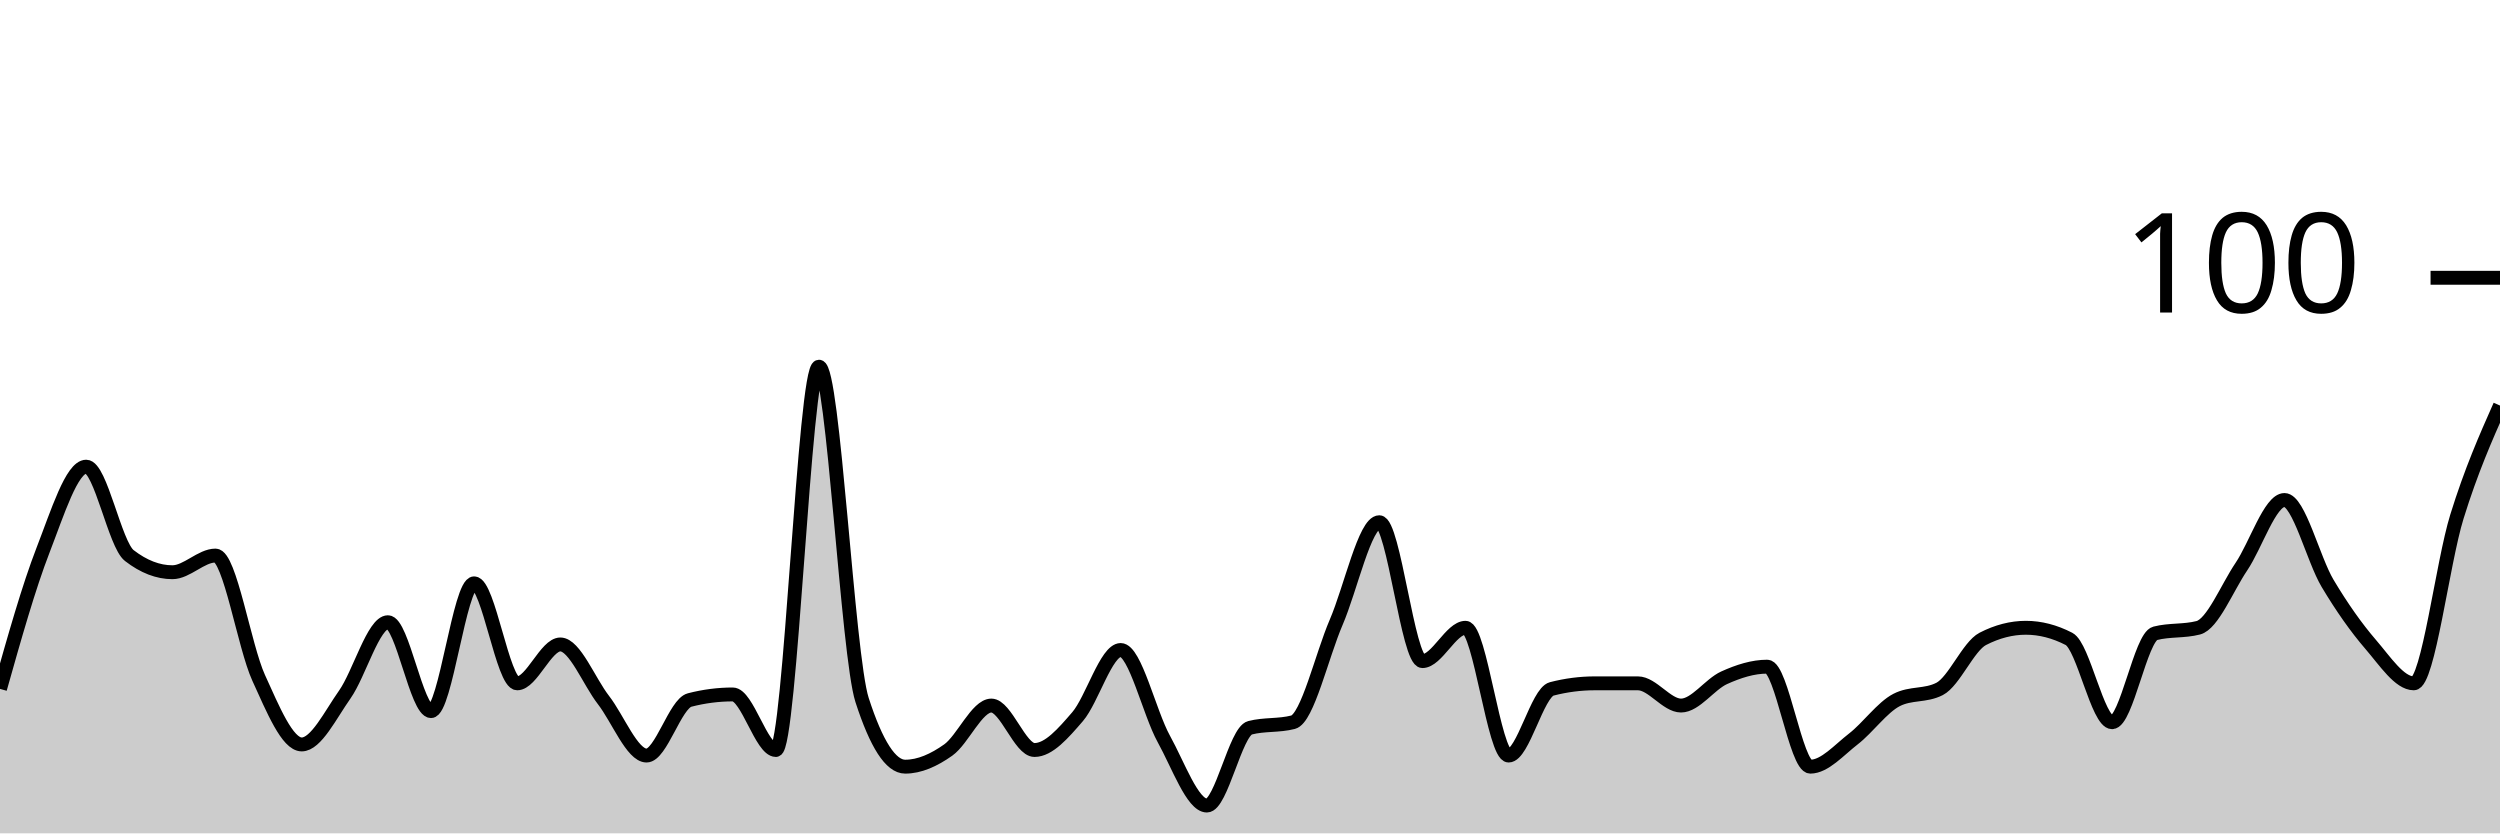
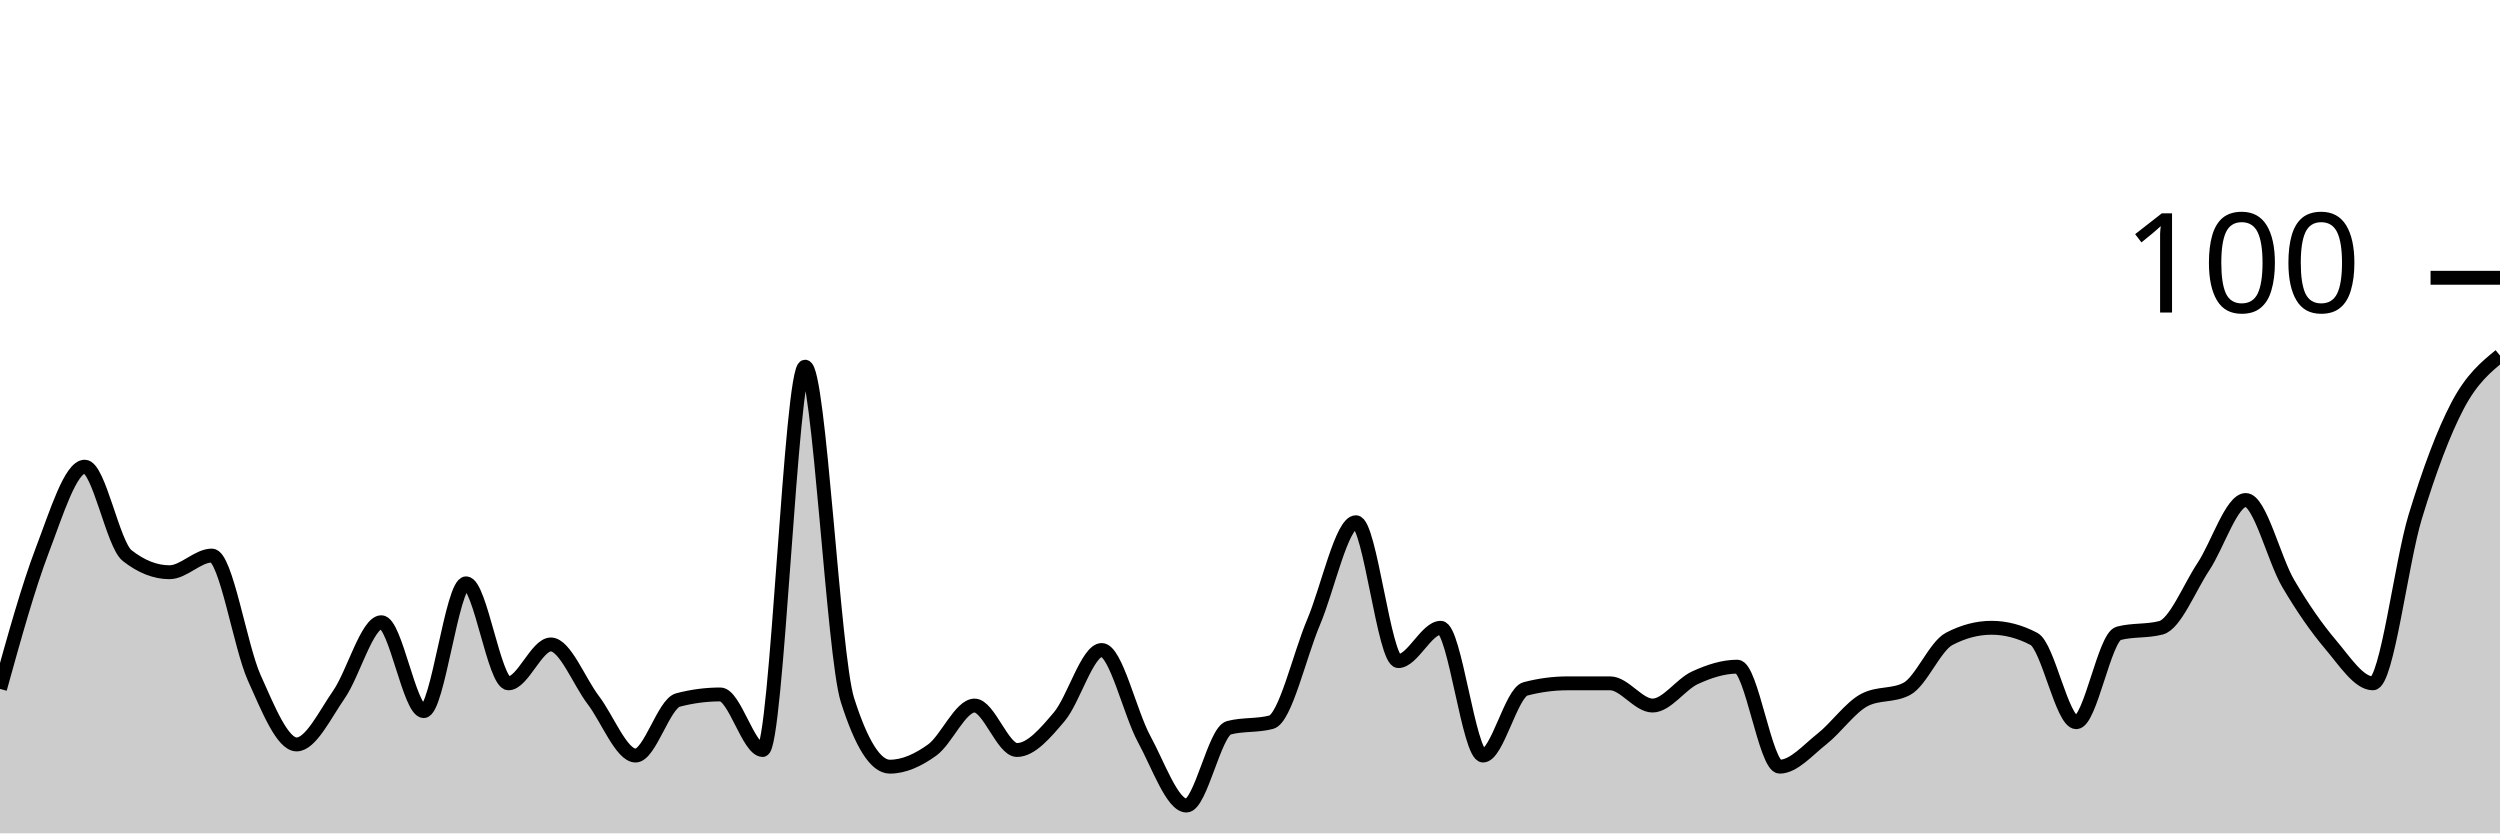
<svg xmlns="http://www.w3.org/2000/svg" viewBox="0 0 180 60">
  <g transform="translate(0,20)">
-     <path class="area" fill="rgba(0, 0, 0, 0.2)" d="M0,29.6C1.034,25.933,2.069,22.267,3.103,19.6C4.138,16.933,5.172,13.6,6.207,13.6C7.241,13.6,8.276,19.2,9.31,20C10.345,20.8,11.379,21.2,12.414,21.2C13.448,21.2,14.483,20,15.517,20C16.552,20,17.586,26.533,18.621,28.8C19.655,31.067,20.69,33.6,21.724,33.6C22.759,33.6,23.793,31.467,24.828,30C25.862,28.533,26.897,24.8,27.931,24.8C28.966,24.8,30,31.2,31.034,31.2C32.069,31.2,33.103,22,34.138,22C35.172,22,36.207,29.2,37.241,29.2C38.276,29.2,39.31,26.4,40.345,26.4C41.379,26.4,42.414,29.067,43.448,30.4C44.483,31.733,45.517,34.4,46.552,34.4C47.586,34.4,48.621,30.667,49.655,30.4C50.69,30.133,51.724,30,52.759,30C53.793,30,54.828,34,55.862,34C56.897,34,57.931,6.4,58.966,6.4C60,6.4,61.034,27.2,62.069,30.4C63.103,33.6,64.138,35.2,65.172,35.2C66.207,35.2,67.241,34.733,68.276,34C69.31,33.267,70.345,30.8,71.379,30.8C72.414,30.8,73.448,34,74.483,34C75.517,34,76.552,32.8,77.586,31.6C78.621,30.4,79.655,26.8,80.69,26.8C81.724,26.8,82.759,31.333,83.793,33.2C84.828,35.067,85.862,38,86.897,38C87.931,38,88.966,32.667,90,32.4C91.034,32.133,92.069,32.267,93.103,32C94.138,31.733,95.172,27.2,96.207,24.8C97.241,22.4,98.276,17.6,99.31,17.6C100.345,17.6,101.379,27.6,102.414,27.6C103.448,27.6,104.483,25.2,105.517,25.2C106.552,25.2,107.586,34.4,108.621,34.4C109.655,34.4,110.69,29.867,111.724,29.6C112.759,29.333,113.793,29.2,114.828,29.2C115.862,29.2,116.897,29.2,117.931,29.2C118.966,29.2,120,30.8,121.034,30.8C122.069,30.8,123.103,29.267,124.138,28.8C125.172,28.333,126.207,28,127.241,28C128.276,28,129.31,35.2,130.345,35.2C131.379,35.2,132.414,34,133.448,33.2C134.483,32.4,135.517,30.933,136.552,30.4C137.586,29.867,138.621,30.133,139.655,29.6C140.69,29.067,141.724,26.533,142.759,26C143.793,25.467,144.828,25.2,145.862,25.2C146.897,25.2,147.931,25.467,148.966,26C150,26.533,151.034,32,152.069,32C153.103,32,154.138,25.867,155.172,25.6C156.207,25.333,157.241,25.467,158.276,25.2C159.31,24.933,160.345,22.333,161.379,20.8C162.414,19.267,163.448,16,164.483,16C165.517,16,166.552,20.267,167.586,22C168.621,23.733,169.655,25.2,170.69,26.4C171.724,27.6,172.759,29.2,173.793,29.2C174.828,29.2,175.862,20.533,176.897,17.2C177.931,13.867,178.966,11.533,180,9.2L180,40C178.966,40,177.931,40,176.897,40C175.862,40,174.828,40,173.793,40C172.759,40,171.724,40,170.69,40C169.655,40,168.621,40,167.586,40C166.552,40,165.517,40,164.483,40C163.448,40,162.414,40,161.379,40C160.345,40,159.31,40,158.276,40C157.241,40,156.207,40,155.172,40C154.138,40,153.103,40,152.069,40C151.034,40,150,40,148.966,40C147.931,40,146.897,40,145.862,40C144.828,40,143.793,40,142.759,40C141.724,40,140.69,40,139.655,40C138.621,40,137.586,40,136.552,40C135.517,40,134.483,40,133.448,40C132.414,40,131.379,40,130.345,40C129.31,40,128.276,40,127.241,40C126.207,40,125.172,40,124.138,40C123.103,40,122.069,40,121.034,40C120,40,118.966,40,117.931,40C116.897,40,115.862,40,114.828,40C113.793,40,112.759,40,111.724,40C110.69,40,109.655,40,108.621,40C107.586,40,106.552,40,105.517,40C104.483,40,103.448,40,102.414,40C101.379,40,100.345,40,99.31,40C98.276,40,97.241,40,96.207,40C95.172,40,94.138,40,93.103,40C92.069,40,91.034,40,90,40C88.966,40,87.931,40,86.897,40C85.862,40,84.828,40,83.793,40C82.759,40,81.724,40,80.69,40C79.655,40,78.621,40,77.586,40C76.552,40,75.517,40,74.483,40C73.448,40,72.414,40,71.379,40C70.345,40,69.31,40,68.276,40C67.241,40,66.207,40,65.172,40C64.138,40,63.103,40,62.069,40C61.034,40,60,40,58.966,40C57.931,40,56.897,40,55.862,40C54.828,40,53.793,40,52.759,40C51.724,40,50.69,40,49.655,40C48.621,40,47.586,40,46.552,40C45.517,40,44.483,40,43.448,40C42.414,40,41.379,40,40.345,40C39.31,40,38.276,40,37.241,40C36.207,40,35.172,40,34.138,40C33.103,40,32.069,40,31.034,40C30,40,28.966,40,27.931,40C26.897,40,25.862,40,24.828,40C23.793,40,22.759,40,21.724,40C20.69,40,19.655,40,18.621,40C17.586,40,16.552,40,15.517,40C14.483,40,13.448,40,12.414,40C11.379,40,10.345,40,9.31,40C8.276,40,7.241,40,6.207,40C5.172,40,4.138,40,3.103,40C2.069,40,1.034,40,0,40Z" />
-     <path class="line" stroke="black" fill="none" d="M0,29.6C1.034,25.933,2.069,22.267,3.103,19.6C4.138,16.933,5.172,13.6,6.207,13.6C7.241,13.6,8.276,19.2,9.31,20C10.345,20.8,11.379,21.2,12.414,21.2C13.448,21.2,14.483,20,15.517,20C16.552,20,17.586,26.533,18.621,28.8C19.655,31.067,20.69,33.6,21.724,33.6C22.759,33.6,23.793,31.467,24.828,30C25.862,28.533,26.897,24.8,27.931,24.8C28.966,24.8,30,31.2,31.034,31.2C32.069,31.2,33.103,22,34.138,22C35.172,22,36.207,29.2,37.241,29.2C38.276,29.2,39.31,26.4,40.345,26.4C41.379,26.4,42.414,29.067,43.448,30.4C44.483,31.733,45.517,34.4,46.552,34.4C47.586,34.4,48.621,30.667,49.655,30.4C50.69,30.133,51.724,30,52.759,30C53.793,30,54.828,34,55.862,34C56.897,34,57.931,6.4,58.966,6.4C60,6.4,61.034,27.2,62.069,30.4C63.103,33.6,64.138,35.2,65.172,35.2C66.207,35.2,67.241,34.733,68.276,34C69.31,33.267,70.345,30.8,71.379,30.8C72.414,30.8,73.448,34,74.483,34C75.517,34,76.552,32.8,77.586,31.6C78.621,30.4,79.655,26.8,80.69,26.8C81.724,26.8,82.759,31.333,83.793,33.2C84.828,35.067,85.862,38,86.897,38C87.931,38,88.966,32.667,90,32.4C91.034,32.133,92.069,32.267,93.103,32C94.138,31.733,95.172,27.2,96.207,24.8C97.241,22.4,98.276,17.6,99.31,17.6C100.345,17.6,101.379,27.6,102.414,27.6C103.448,27.6,104.483,25.2,105.517,25.2C106.552,25.2,107.586,34.4,108.621,34.4C109.655,34.4,110.69,29.867,111.724,29.6C112.759,29.333,113.793,29.2,114.828,29.2C115.862,29.2,116.897,29.2,117.931,29.2C118.966,29.2,120,30.8,121.034,30.8C122.069,30.8,123.103,29.267,124.138,28.8C125.172,28.333,126.207,28,127.241,28C128.276,28,129.31,35.2,130.345,35.2C131.379,35.2,132.414,34,133.448,33.2C134.483,32.4,135.517,30.933,136.552,30.4C137.586,29.867,138.621,30.133,139.655,29.6C140.69,29.067,141.724,26.533,142.759,26C143.793,25.467,144.828,25.2,145.862,25.2C146.897,25.2,147.931,25.467,148.966,26C150,26.533,151.034,32,152.069,32C153.103,32,154.138,25.867,155.172,25.6C156.207,25.333,157.241,25.467,158.276,25.2C159.31,24.933,160.345,22.333,161.379,20.8C162.414,19.267,163.448,16,164.483,16C165.517,16,166.552,20.267,167.586,22C168.621,23.733,169.655,25.2,170.69,26.4C171.724,27.6,172.759,29.2,173.793,29.2C174.828,29.2,175.862,20.533,176.897,17.2C177.931,13.867,178.966,11.533,180,9.2" />
+     <path class="area" fill="rgba(0, 0, 0, 0.2)" d="M0,29.6C1.017,25.933,2.034,22.267,3.051,19.6C4.068,16.933,5.085,13.6,6.102,13.6C7.119,13.6,8.136,19.2,9.153,20C10.169,20.8,11.186,21.2,12.203,21.2C13.22,21.2,14.237,20,15.254,20C16.271,20,17.288,26.533,18.305,28.8C19.322,31.067,20.339,33.6,21.356,33.6C22.373,33.6,23.39,31.467,24.407,30C25.424,28.533,26.441,24.8,27.458,24.8C28.475,24.8,29.492,31.2,30.508,31.2C31.525,31.2,32.542,22,33.559,22C34.576,22,35.593,29.2,36.61,29.2C37.627,29.2,38.644,26.4,39.661,26.4C40.678,26.4,41.695,29.067,42.712,30.4C43.729,31.733,44.746,34.4,45.763,34.4C46.78,34.4,47.797,30.667,48.814,30.4C49.831,30.133,50.847,30,51.864,30C52.881,30,53.898,34,54.915,34C55.932,34,56.949,6.4,57.966,6.4C58.983,6.4,60,27.2,61.017,30.4C62.034,33.6,63.051,35.2,64.068,35.2C65.085,35.2,66.102,34.733,67.119,34C68.136,33.267,69.153,30.8,70.169,30.8C71.186,30.8,72.203,34,73.22,34C74.237,34,75.254,32.8,76.271,31.6C77.288,30.4,78.305,26.8,79.322,26.8C80.339,26.8,81.356,31.333,82.373,33.2C83.39,35.067,84.407,38,85.424,38C86.441,38,87.458,32.667,88.475,32.4C89.492,32.133,90.508,32.267,91.525,32C92.542,31.733,93.559,27.2,94.576,24.8C95.593,22.4,96.61,17.6,97.627,17.6C98.644,17.6,99.661,27.6,100.678,27.6C101.695,27.6,102.712,25.2,103.729,25.2C104.746,25.2,105.763,34.4,106.78,34.4C107.797,34.4,108.814,29.867,109.831,29.6C110.847,29.333,111.864,29.2,112.881,29.2C113.898,29.2,114.915,29.2,115.932,29.2C116.949,29.2,117.966,30.8,118.983,30.8C120,30.8,121.017,29.267,122.034,28.8C123.051,28.333,124.068,28,125.085,28C126.102,28,127.119,35.2,128.136,35.2C129.153,35.2,130.169,34,131.186,33.2C132.203,32.4,133.22,30.933,134.237,30.4C135.254,29.867,136.271,30.133,137.288,29.6C138.305,29.067,139.322,26.533,140.339,26C141.356,25.467,142.373,25.2,143.39,25.2C144.407,25.2,145.424,25.467,146.441,26C147.458,26.533,148.475,32,149.492,32C150.508,32,151.525,25.867,152.542,25.6C153.559,25.333,154.576,25.467,155.593,25.2C156.61,24.933,157.627,22.333,158.644,20.8C159.661,19.267,160.678,16,161.695,16C162.712,16,163.729,20.267,164.746,22C165.763,23.733,166.78,25.2,167.797,26.4C168.814,27.6,169.831,29.2,170.847,29.2C171.864,29.2,172.881,20.533,173.898,17.2C174.915,13.867,175.932,11.133,176.949,9.2C177.966,7.267,178.983,6.433,180,5.6L180,40C178.983,40,177.966,40,176.949,40C175.932,40,174.915,40,173.898,40C172.881,40,171.864,40,170.847,40C169.831,40,168.814,40,167.797,40C166.78,40,165.763,40,164.746,40C163.729,40,162.712,40,161.695,40C160.678,40,159.661,40,158.644,40C157.627,40,156.61,40,155.593,40C154.576,40,153.559,40,152.542,40C151.525,40,150.508,40,149.492,40C148.475,40,147.458,40,146.441,40C145.424,40,144.407,40,143.39,40C142.373,40,141.356,40,140.339,40C139.322,40,138.305,40,137.288,40C136.271,40,135.254,40,134.237,40C133.22,40,132.203,40,131.186,40C130.169,40,129.153,40,128.136,40C127.119,40,126.102,40,125.085,40C124.068,40,123.051,40,122.034,40C121.017,40,120,40,118.983,40C117.966,40,116.949,40,115.932,40C114.915,40,113.898,40,112.881,40C111.864,40,110.847,40,109.831,40C108.814,40,107.797,40,106.78,40C105.763,40,104.746,40,103.729,40C102.712,40,101.695,40,100.678,40C99.661,40,98.644,40,97.627,40C96.61,40,95.593,40,94.576,40C93.559,40,92.542,40,91.525,40C90.508,40,89.492,40,88.475,40C87.458,40,86.441,40,85.424,40C84.407,40,83.39,40,82.373,40C81.356,40,80.339,40,79.322,40C78.305,40,77.288,40,76.271,40C75.254,40,74.237,40,73.22,40C72.203,40,71.186,40,70.169,40C69.153,40,68.136,40,67.119,40C66.102,40,65.085,40,64.068,40C63.051,40,62.034,40,61.017,40C60,40,58.983,40,57.966,40C56.949,40,55.932,40,54.915,40C53.898,40,52.881,40,51.864,40C50.847,40,49.831,40,48.814,40C47.797,40,46.78,40,45.763,40C44.746,40,43.729,40,42.712,40C41.695,40,40.678,40,39.661,40C38.644,40,37.627,40,36.61,40C35.593,40,34.576,40,33.559,40C32.542,40,31.525,40,30.508,40C29.492,40,28.475,40,27.458,40C26.441,40,25.424,40,24.407,40C23.39,40,22.373,40,21.356,40C20.339,40,19.322,40,18.305,40C17.288,40,16.271,40,15.254,40C14.237,40,13.22,40,12.203,40C11.186,40,10.169,40,9.153,40C8.136,40,7.119,40,6.102,40C5.085,40,4.068,40,3.051,40C2.034,40,1.017,40,0,40Z" />
+     <path class="line" stroke="black" fill="none" d="M0,29.6C1.017,25.933,2.034,22.267,3.051,19.6C4.068,16.933,5.085,13.6,6.102,13.6C7.119,13.6,8.136,19.2,9.153,20C10.169,20.8,11.186,21.2,12.203,21.2C13.22,21.2,14.237,20,15.254,20C16.271,20,17.288,26.533,18.305,28.8C19.322,31.067,20.339,33.6,21.356,33.6C22.373,33.6,23.39,31.467,24.407,30C25.424,28.533,26.441,24.8,27.458,24.8C28.475,24.8,29.492,31.2,30.508,31.2C31.525,31.2,32.542,22,33.559,22C34.576,22,35.593,29.2,36.61,29.2C37.627,29.2,38.644,26.4,39.661,26.4C40.678,26.4,41.695,29.067,42.712,30.4C43.729,31.733,44.746,34.4,45.763,34.4C46.78,34.4,47.797,30.667,48.814,30.4C49.831,30.133,50.847,30,51.864,30C52.881,30,53.898,34,54.915,34C55.932,34,56.949,6.4,57.966,6.4C58.983,6.4,60,27.2,61.017,30.4C62.034,33.6,63.051,35.2,64.068,35.2C65.085,35.2,66.102,34.733,67.119,34C68.136,33.267,69.153,30.8,70.169,30.8C71.186,30.8,72.203,34,73.22,34C74.237,34,75.254,32.8,76.271,31.6C77.288,30.4,78.305,26.8,79.322,26.8C80.339,26.8,81.356,31.333,82.373,33.2C83.39,35.067,84.407,38,85.424,38C86.441,38,87.458,32.667,88.475,32.4C89.492,32.133,90.508,32.267,91.525,32C92.542,31.733,93.559,27.2,94.576,24.8C95.593,22.4,96.61,17.6,97.627,17.6C98.644,17.6,99.661,27.6,100.678,27.6C101.695,27.6,102.712,25.2,103.729,25.2C104.746,25.2,105.763,34.4,106.78,34.4C107.797,34.4,108.814,29.867,109.831,29.6C110.847,29.333,111.864,29.2,112.881,29.2C113.898,29.2,114.915,29.2,115.932,29.2C116.949,29.2,117.966,30.8,118.983,30.8C120,30.8,121.017,29.267,122.034,28.8C123.051,28.333,124.068,28,125.085,28C126.102,28,127.119,35.2,128.136,35.2C129.153,35.2,130.169,34,131.186,33.2C132.203,32.4,133.22,30.933,134.237,30.4C135.254,29.867,136.271,30.133,137.288,29.6C138.305,29.067,139.322,26.533,140.339,26C141.356,25.467,142.373,25.2,143.39,25.2C144.407,25.2,145.424,25.467,146.441,26C147.458,26.533,148.475,32,149.492,32C150.508,32,151.525,25.867,152.542,25.6C153.559,25.333,154.576,25.467,155.593,25.2C156.61,24.933,157.627,22.333,158.644,20.8C159.661,19.267,160.678,16,161.695,16C162.712,16,163.729,20.267,164.746,22C165.763,23.733,166.78,25.2,167.797,26.4C168.814,27.6,169.831,29.2,170.847,29.2C171.864,29.2,172.881,20.533,173.898,17.2C174.915,13.867,175.932,11.133,176.949,9.2C177.966,7.267,178.983,6.433,180,5.6" />
    <path class="axis-ceiling" stroke-width="1" stroke="black" fill="none" d="M175,0L180,0" />
    <text class="axis-ceiling-label" font-family="sans-serif" text-anchor="end" font-size="10px" x="170" y="2.5">100</text>
  </g>
</svg>
